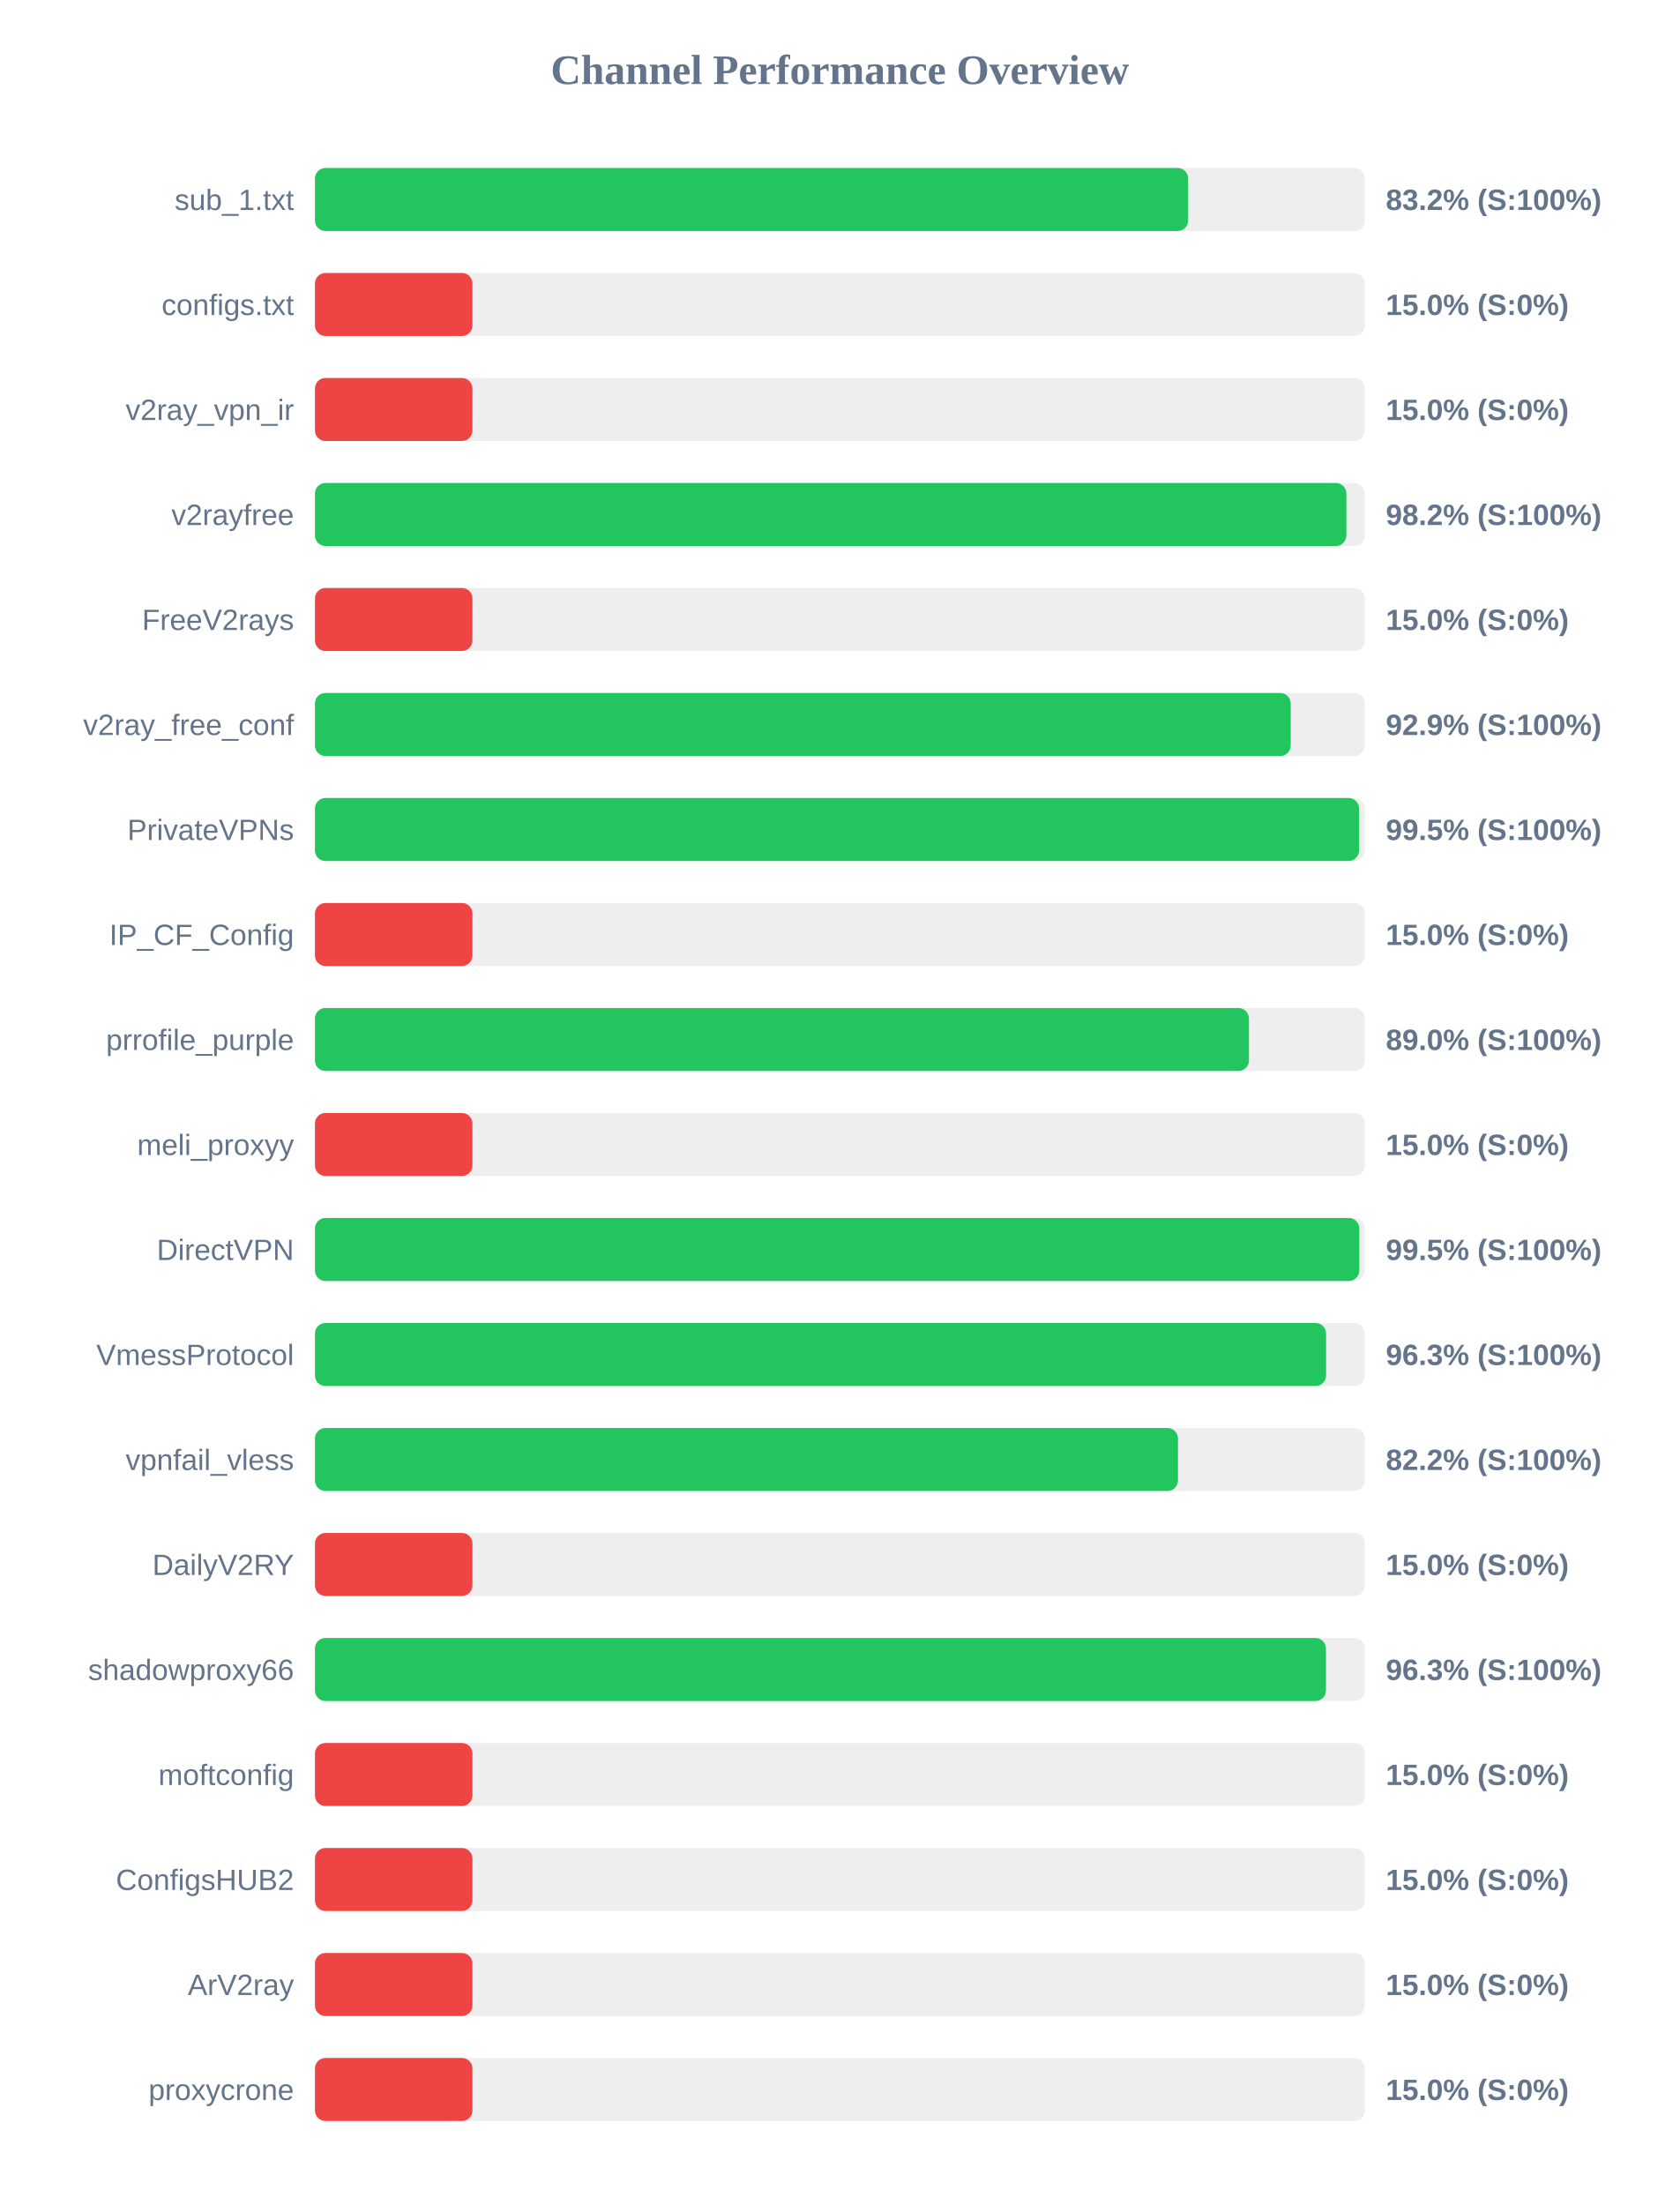
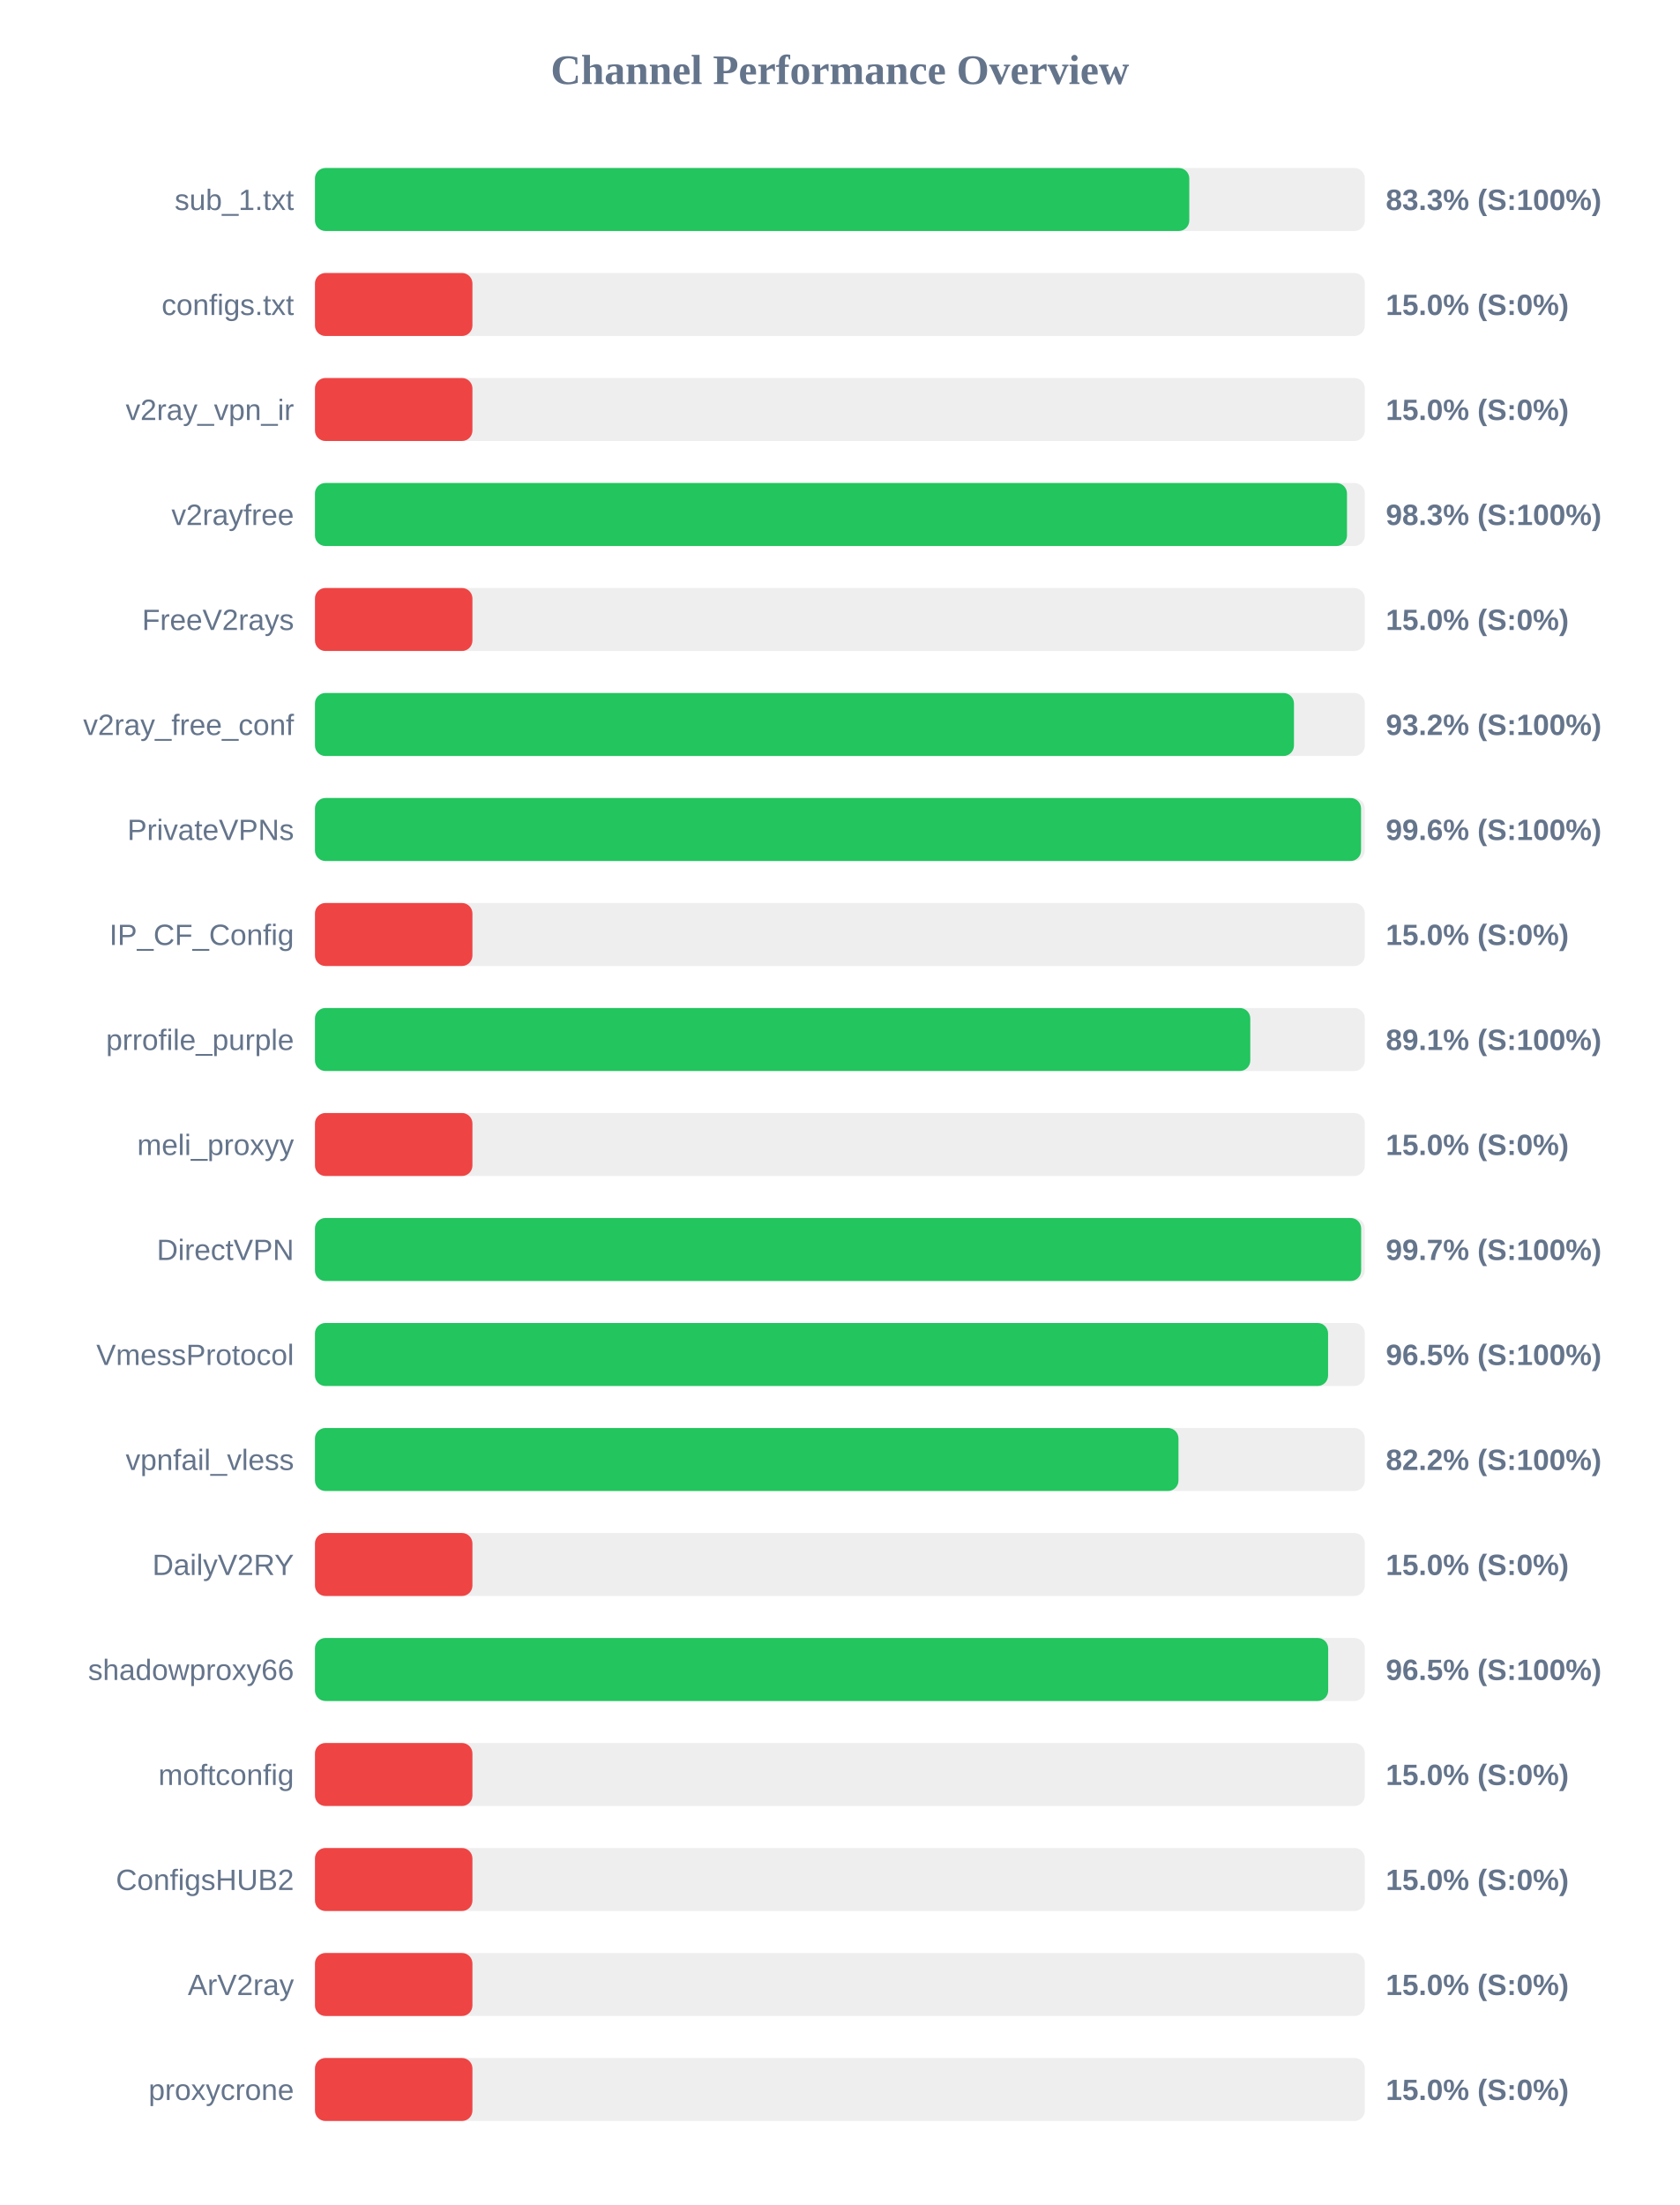
<svg xmlns="http://www.w3.org/2000/svg" width="800" height="1050" version="1.1">
  <style>
        .row { font: 14px Arial; fill: #64748b; }
        .score { font: bold 14px Arial; fill: #64748b; }
    </style>
  <text x="400" y="40" text-anchor="middle" font-size="20px" font-weight="bold" fill="#64748b">Channel Performance Overview</text>
  <rect x="150" y="80" width="500" height="30" fill="#eee" rx="5" />
-   <rect x="150" y="80" width="415.85" height="30" fill="#22c55e" rx="5" />
+   <rect x="150" y="80" width="416.4" height="30" fill="#22c55e" rx="5" />
  <text x="140" y="100" text-anchor="end" class="row">sub_1.txt</text>
-   <text x="660" y="100" text-anchor="start" class="score">83.2% (S:100%)</text>
+   <text x="660" y="100" text-anchor="start" class="score">83.3% (S:100%)</text>
  <rect x="150" y="130" width="500" height="30" fill="#eee" rx="5" />
  <rect x="150" y="130" width="75.0" height="30" fill="#ef4444" rx="5" />
  <text x="140" y="150" text-anchor="end" class="row">configs.txt</text>
  <text x="660" y="150" text-anchor="start" class="score">15.0% (S:0%)</text>
  <rect x="150" y="180" width="500" height="30" fill="#eee" rx="5" />
  <rect x="150" y="180" width="75.0" height="30" fill="#ef4444" rx="5" />
  <text x="140" y="200" text-anchor="end" class="row">v2ray_vpn_ir</text>
  <text x="660" y="200" text-anchor="start" class="score">15.0% (S:0%)</text>
  <rect x="150" y="230" width="500" height="30" fill="#eee" rx="5" />
-   <rect x="150" y="230" width="491.2" height="30" fill="#22c55e" rx="5" />
+   <rect x="150" y="230" width="491.5" height="30" fill="#22c55e" rx="5" />
  <text x="140" y="250" text-anchor="end" class="row">v2rayfree</text>
-   <text x="660" y="250" text-anchor="start" class="score">98.2% (S:100%)</text>
+   <text x="660" y="250" text-anchor="start" class="score">98.3% (S:100%)</text>
  <rect x="150" y="280" width="500" height="30" fill="#eee" rx="5" />
  <rect x="150" y="280" width="75.0" height="30" fill="#ef4444" rx="5" />
  <text x="140" y="300" text-anchor="end" class="row">FreeV2rays</text>
  <text x="660" y="300" text-anchor="start" class="score">15.0% (S:0%)</text>
  <rect x="150" y="330" width="500" height="30" fill="#eee" rx="5" />
-   <rect x="150" y="330" width="464.7" height="30" fill="#22c55e" rx="5" />
+   <rect x="150" y="330" width="466.25" height="30" fill="#22c55e" rx="5" />
  <text x="140" y="350" text-anchor="end" class="row">v2ray_free_conf</text>
-   <text x="660" y="350" text-anchor="start" class="score">92.9% (S:100%)</text>
+   <text x="660" y="350" text-anchor="start" class="score">93.2% (S:100%)</text>
  <rect x="150" y="380" width="500" height="30" fill="#eee" rx="5" />
-   <rect x="150" y="380" width="497.25" height="30" fill="#22c55e" rx="5" />
+   <rect x="150" y="380" width="498.2" height="30" fill="#22c55e" rx="5" />
  <text x="140" y="400" text-anchor="end" class="row">PrivateVPNs</text>
-   <text x="660" y="400" text-anchor="start" class="score">99.5% (S:100%)</text>
+   <text x="660" y="400" text-anchor="start" class="score">99.6% (S:100%)</text>
  <rect x="150" y="430" width="500" height="30" fill="#eee" rx="5" />
  <rect x="150" y="430" width="75.0" height="30" fill="#ef4444" rx="5" />
  <text x="140" y="450" text-anchor="end" class="row">IP_CF_Config</text>
  <text x="660" y="450" text-anchor="start" class="score">15.0% (S:0%)</text>
  <rect x="150" y="480" width="500" height="30" fill="#eee" rx="5" />
-   <rect x="150" y="480" width="444.8" height="30" fill="#22c55e" rx="5" />
+   <rect x="150" y="480" width="445.45" height="30" fill="#22c55e" rx="5" />
  <text x="140" y="500" text-anchor="end" class="row">prrofile_purple</text>
-   <text x="660" y="500" text-anchor="start" class="score">89.0% (S:100%)</text>
+   <text x="660" y="500" text-anchor="start" class="score">89.1% (S:100%)</text>
  <rect x="150" y="530" width="500" height="30" fill="#eee" rx="5" />
  <rect x="150" y="530" width="75.0" height="30" fill="#ef4444" rx="5" />
  <text x="140" y="550" text-anchor="end" class="row">meli_proxyy</text>
  <text x="660" y="550" text-anchor="start" class="score">15.0% (S:0%)</text>
  <rect x="150" y="580" width="500" height="30" fill="#eee" rx="5" />
-   <rect x="150" y="580" width="497.35" height="30" fill="#22c55e" rx="5" />
+   <rect x="150" y="580" width="498.25" height="30" fill="#22c55e" rx="5" />
  <text x="140" y="600" text-anchor="end" class="row">DirectVPN</text>
-   <text x="660" y="600" text-anchor="start" class="score">99.5% (S:100%)</text>
+   <text x="660" y="600" text-anchor="start" class="score">99.7% (S:100%)</text>
  <rect x="150" y="630" width="500" height="30" fill="#eee" rx="5" />
-   <rect x="150" y="630" width="481.55" height="30" fill="#22c55e" rx="5" />
+   <rect x="150" y="630" width="482.5" height="30" fill="#22c55e" rx="5" />
  <text x="140" y="650" text-anchor="end" class="row">VmessProtocol</text>
-   <text x="660" y="650" text-anchor="start" class="score">96.3% (S:100%)</text>
+   <text x="660" y="650" text-anchor="start" class="score">96.5% (S:100%)</text>
  <rect x="150" y="680" width="500" height="30" fill="#eee" rx="5" />
-   <rect x="150" y="680" width="411.0" height="30" fill="#22c55e" rx="5" />
+   <rect x="150" y="680" width="411.25" height="30" fill="#22c55e" rx="5" />
  <text x="140" y="700" text-anchor="end" class="row">vpnfail_vless</text>
  <text x="660" y="700" text-anchor="start" class="score">82.2% (S:100%)</text>
  <rect x="150" y="730" width="500" height="30" fill="#eee" rx="5" />
  <rect x="150" y="730" width="75.0" height="30" fill="#ef4444" rx="5" />
  <text x="140" y="750" text-anchor="end" class="row">DailyV2RY</text>
  <text x="660" y="750" text-anchor="start" class="score">15.0% (S:0%)</text>
  <rect x="150" y="780" width="500" height="30" fill="#eee" rx="5" />
-   <rect x="150" y="780" width="481.5" height="30" fill="#22c55e" rx="5" />
+   <rect x="150" y="780" width="482.55" height="30" fill="#22c55e" rx="5" />
  <text x="140" y="800" text-anchor="end" class="row">shadowproxy66</text>
-   <text x="660" y="800" text-anchor="start" class="score">96.3% (S:100%)</text>
+   <text x="660" y="800" text-anchor="start" class="score">96.5% (S:100%)</text>
  <rect x="150" y="830" width="500" height="30" fill="#eee" rx="5" />
  <rect x="150" y="830" width="75.0" height="30" fill="#ef4444" rx="5" />
  <text x="140" y="850" text-anchor="end" class="row">moftconfig</text>
  <text x="660" y="850" text-anchor="start" class="score">15.0% (S:0%)</text>
  <rect x="150" y="880" width="500" height="30" fill="#eee" rx="5" />
  <rect x="150" y="880" width="75.0" height="30" fill="#ef4444" rx="5" />
  <text x="140" y="900" text-anchor="end" class="row">ConfigsHUB2</text>
  <text x="660" y="900" text-anchor="start" class="score">15.0% (S:0%)</text>
  <rect x="150" y="930" width="500" height="30" fill="#eee" rx="5" />
  <rect x="150" y="930" width="75.0" height="30" fill="#ef4444" rx="5" />
  <text x="140" y="950" text-anchor="end" class="row">ArV2ray</text>
  <text x="660" y="950" text-anchor="start" class="score">15.0% (S:0%)</text>
  <rect x="150" y="980" width="500" height="30" fill="#eee" rx="5" />
  <rect x="150" y="980" width="75.0" height="30" fill="#ef4444" rx="5" />
  <text x="140" y="1000" text-anchor="end" class="row">proxycrone</text>
  <text x="660" y="1000" text-anchor="start" class="score">15.0% (S:0%)</text>
</svg>
